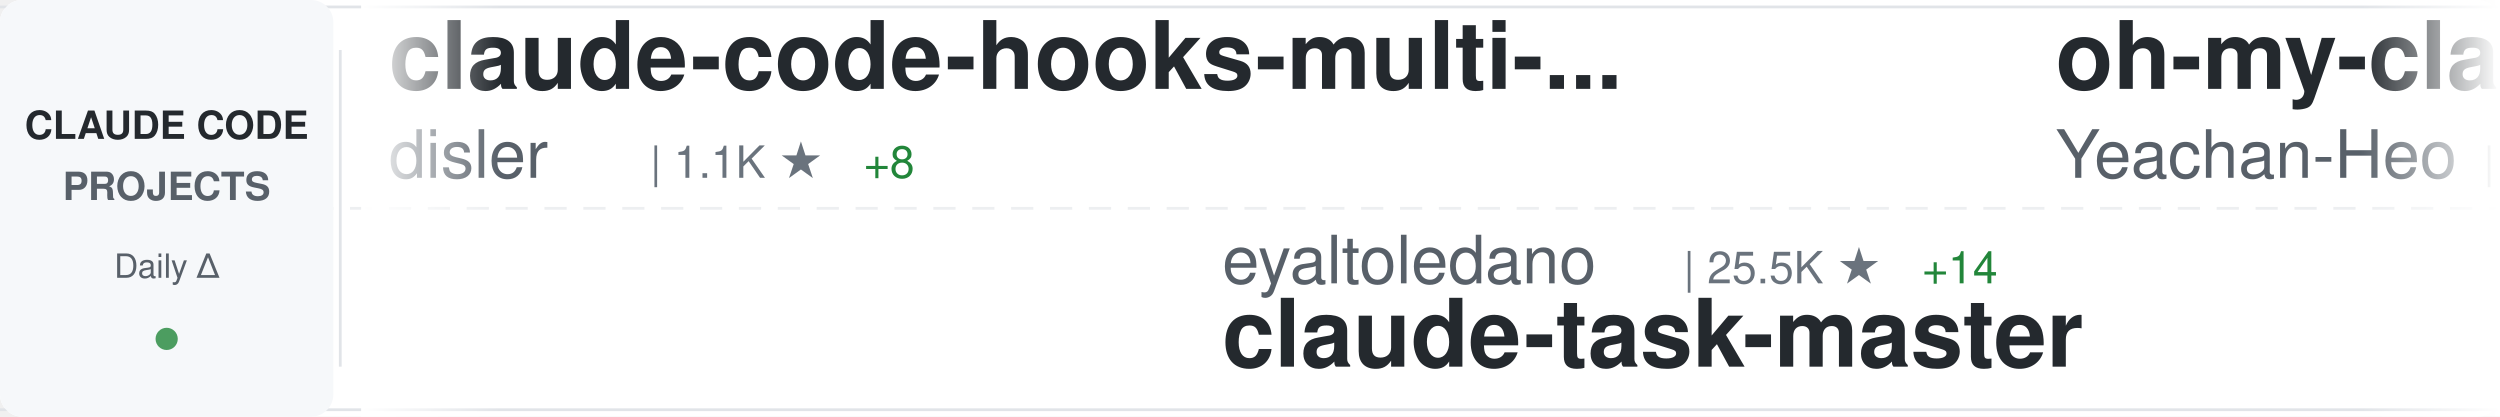
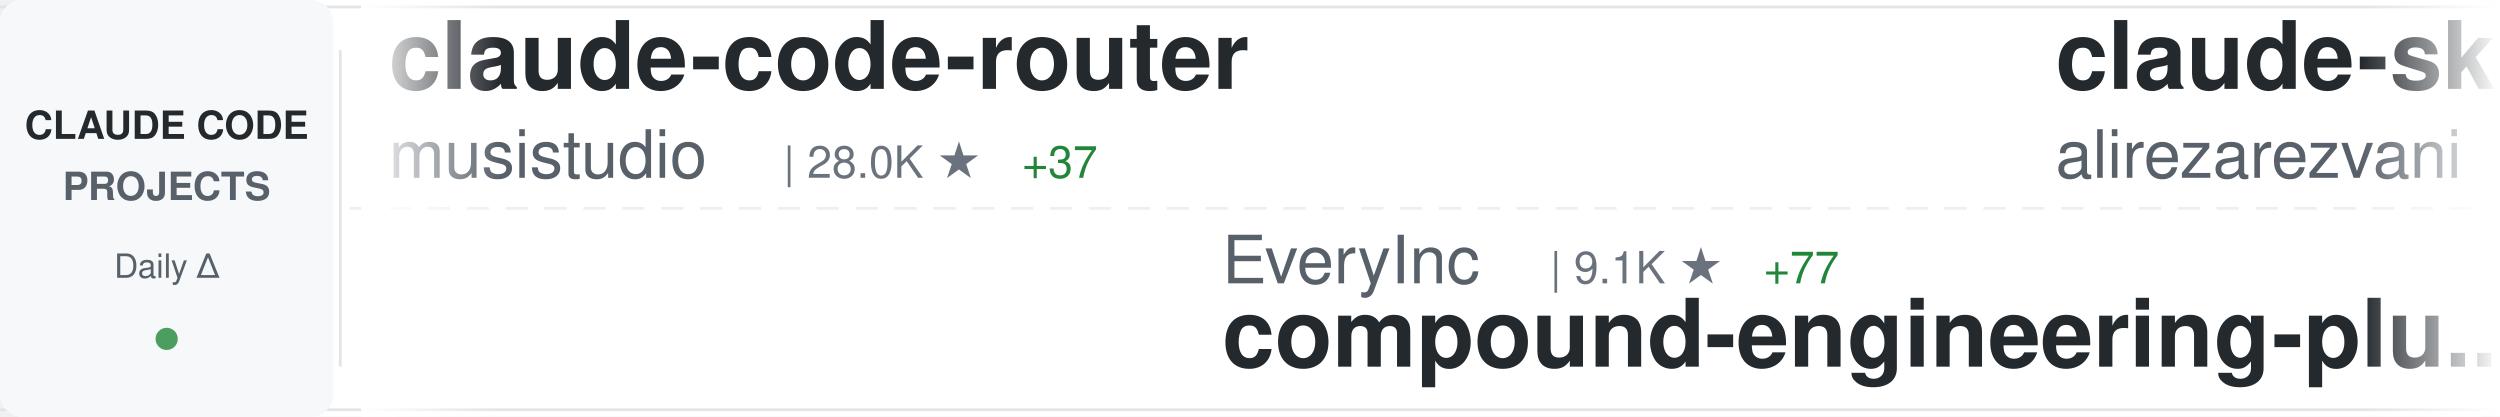
<svg xmlns="http://www.w3.org/2000/svg" width="900" height="150">
  <defs>
    <linearGradient id="awesomeLeftFade" x1="0%" y1="0%" x2="100%" y2="0%">
      <stop offset="0%" style="stop-color:#ffffff;stop-opacity:1" />
      <stop offset="100%" style="stop-color:#ffffff;stop-opacity:0" />
    </linearGradient>
    <linearGradient id="awesomeRightFade" x1="0%" y1="0%" x2="100%" y2="0%">
      <stop offset="0%" style="stop-color:#ffffff;stop-opacity:0" />
      <stop offset="100%" style="stop-color:#ffffff;stop-opacity:1" />
    </linearGradient>
  </defs>
  <rect width="900" height="150" fill="#ffffff" rx="8" />
  <rect x="0" y="2" width="900" height="1" fill="#e1e4e8" />
  <rect x="0" y="147" width="900" height="1" fill="#e1e4e8" />
  <line x1="0" y1="75" x2="900" y2="75" stroke="#e1e4e8" stroke-width="1" stroke-dasharray="8 6" opacity="0.6" />
  <rect x="0" y="0" width="120" height="150" fill="#f6f8fa" rx="8" />
  <text x="60" y="50" font-family="-apple-system, BlinkMacSystemFont, 'Segoe UI', Helvetica, Arial, sans-serif" font-size="14" font-weight="600" fill="#24292e" text-anchor="middle">CLAUDE CODE</text>
  <text x="60" y="72" font-family="-apple-system, BlinkMacSystemFont, 'Segoe UI', Helvetica, Arial, sans-serif" font-size="14" font-weight="600" fill="#586069" text-anchor="middle">PROJECTS</text>
  <text x="60" y="100" font-family="-apple-system, BlinkMacSystemFont, 'Segoe UI', Helvetica, Arial, sans-serif" font-size="12" font-weight="500" fill="#586069" text-anchor="middle">Daily Δ</text>
  <circle cx="60" cy="122" r="4" fill="#22863a" opacity="0.8" />
  <rect x="122" y="18" width="1" height="114" fill="#e1e4e8" />
  <clipPath id="awesomeTickerClip">
    <rect x="130" y="0" width="770" height="150" />
  </clipPath>
  <g clip-path="url(#awesomeTickerClip)">
    <g id="awesomeTickerItems">
      <animateTransform attributeName="transform" attributeType="XML" type="translate" from="0 0" to="-3000 0" dur="54s" repeatCount="indefinite" />
      <g transform="translate(0, 0)">
-         <text x="140" y="32" font-family="-apple-system, BlinkMacSystemFont, 'Segoe UI', Helvetica, Arial, sans-serif" font-size="34" font-weight="600" fill="#24292e">claude-code-hooks-multi-...</text>
-         <text x="140" y="64" font-family="-apple-system, BlinkMacSystemFont, 'Segoe UI', Helvetica, Arial, sans-serif" font-size="24" font-weight="400" fill="#586069">disler</text>
-         <text x="234" y="64" font-family="-apple-system, BlinkMacSystemFont, 'Segoe UI', Helvetica, Arial, sans-serif" font-size="16" font-weight="500" fill="#6a737d">| 1.1K ★</text>
-         <text x="311" y="64" font-family="-apple-system, BlinkMacSystemFont, 'Segoe UI', Helvetica, Arial, sans-serif" font-size="16" font-weight="500" fill="#22863a"> +8</text>
+         <text x="140" y="32" font-family="-apple-system, BlinkMacSystemFont, 'Segoe UI', Helvetica, Arial, sans-serif" font-size="34" font-weight="600" fill="#24292e">claude-code-router</text>
+         <text x="140" y="64" font-family="-apple-system, BlinkMacSystemFont, 'Segoe UI', Helvetica, Arial, sans-serif" font-size="24" font-weight="400" fill="#586069">musistudio</text>
+         <text x="282" y="64" font-family="-apple-system, BlinkMacSystemFont, 'Segoe UI', Helvetica, Arial, sans-serif" font-size="16" font-weight="500" fill="#6a737d">| 28.0K ★</text>
+         <text x="368" y="64" font-family="-apple-system, BlinkMacSystemFont, 'Segoe UI', Helvetica, Arial, sans-serif" font-size="16" font-weight="500" fill="#22863a"> +37</text>
      </g>
      <g transform="translate(300, 0)">
-         <text x="140" y="102" font-family="-apple-system, BlinkMacSystemFont, 'Segoe UI', Helvetica, Arial, sans-serif" font-size="24" font-weight="400" fill="#586069">eyaltoledano</text>
-         <text x="306" y="102" font-family="-apple-system, BlinkMacSystemFont, 'Segoe UI', Helvetica, Arial, sans-serif" font-size="16" font-weight="500" fill="#6a737d">| 25.5K ★</text>
-         <text x="392" y="102" font-family="-apple-system, BlinkMacSystemFont, 'Segoe UI', Helvetica, Arial, sans-serif" font-size="16" font-weight="500" fill="#22863a"> +14</text>
-         <text x="140" y="132" font-family="-apple-system, BlinkMacSystemFont, 'Segoe UI', Helvetica, Arial, sans-serif" font-size="34" font-weight="600" fill="#24292e">claude-task-master</text>
+         <text x="140" y="102" font-family="-apple-system, BlinkMacSystemFont, 'Segoe UI', Helvetica, Arial, sans-serif" font-size="24" font-weight="400" fill="#586069">EveryInc</text>
+         <text x="258" y="102" font-family="-apple-system, BlinkMacSystemFont, 'Segoe UI', Helvetica, Arial, sans-serif" font-size="16" font-weight="500" fill="#6a737d">| 9.1K ★</text>
+         <text x="335" y="102" font-family="-apple-system, BlinkMacSystemFont, 'Segoe UI', Helvetica, Arial, sans-serif" font-size="16" font-weight="500" fill="#22863a"> +77</text>
+         <text x="140" y="132" font-family="-apple-system, BlinkMacSystemFont, 'Segoe UI', Helvetica, Arial, sans-serif" font-size="34" font-weight="600" fill="#24292e">compound-engineering-plu...</text>
      </g>
      <g transform="translate(600, 0)">
-         <text x="140" y="32" font-family="-apple-system, BlinkMacSystemFont, 'Segoe UI', Helvetica, Arial, sans-serif" font-size="34" font-weight="600" fill="#24292e">oh-my-claudecode</text>
-         <text x="140" y="64" font-family="-apple-system, BlinkMacSystemFont, 'Segoe UI', Helvetica, Arial, sans-serif" font-size="24" font-weight="400" fill="#586069">Yeachan-Heo</text>
-         <text x="294" y="64" font-family="-apple-system, BlinkMacSystemFont, 'Segoe UI', Helvetica, Arial, sans-serif" font-size="16" font-weight="500" fill="#6a737d">| 6.5K ★</text>
-         <text x="371" y="64" font-family="-apple-system, BlinkMacSystemFont, 'Segoe UI', Helvetica, Arial, sans-serif" font-size="16" font-weight="500" fill="#22863a"> +96</text>
+         <text x="140" y="32" font-family="-apple-system, BlinkMacSystemFont, 'Segoe UI', Helvetica, Arial, sans-serif" font-size="34" font-weight="600" fill="#24292e">claude-skills</text>
+         <text x="140" y="64" font-family="-apple-system, BlinkMacSystemFont, 'Segoe UI', Helvetica, Arial, sans-serif" font-size="24" font-weight="400" fill="#586069">alirezarezvani</text>
+         <text x="330" y="64" font-family="-apple-system, BlinkMacSystemFont, 'Segoe UI', Helvetica, Arial, sans-serif" font-size="16" font-weight="500" fill="#6a737d">| 1.9K ★</text>
+         <text x="407" y="64" font-family="-apple-system, BlinkMacSystemFont, 'Segoe UI', Helvetica, Arial, sans-serif" font-size="16" font-weight="500" fill="#22863a"> +13</text>
      </g>
      <g transform="translate(900, 0)">
-         <text x="140" y="102" font-family="-apple-system, BlinkMacSystemFont, 'Segoe UI', Helvetica, Arial, sans-serif" font-size="24" font-weight="400" fill="#586069">PleasePrompto</text>
-         <text x="318" y="102" font-family="-apple-system, BlinkMacSystemFont, 'Segoe UI', Helvetica, Arial, sans-serif" font-size="16" font-weight="500" fill="#6a737d">| 3.6K ★</text>
-         <text x="395" y="102" font-family="-apple-system, BlinkMacSystemFont, 'Segoe UI', Helvetica, Arial, sans-serif" font-size="16" font-weight="500" fill="#22863a"> +20</text>
-         <text x="140" y="132" font-family="-apple-system, BlinkMacSystemFont, 'Segoe UI', Helvetica, Arial, sans-serif" font-size="34" font-weight="600" fill="#24292e">notebooklm-skill</text>
+         <text x="140" y="102" font-family="-apple-system, BlinkMacSystemFont, 'Segoe UI', Helvetica, Arial, sans-serif" font-size="24" font-weight="400" fill="#586069">wasabeef</text>
+         <text x="258" y="102" font-family="-apple-system, BlinkMacSystemFont, 'Segoe UI', Helvetica, Arial, sans-serif" font-size="16" font-weight="500" fill="#6a737d">| 1.0K ★</text>
+         <text x="335" y="102" font-family="-apple-system, BlinkMacSystemFont, 'Segoe UI', Helvetica, Arial, sans-serif" font-size="16" font-weight="500" fill="#22863a"> +1</text>
+         <text x="140" y="132" font-family="-apple-system, BlinkMacSystemFont, 'Segoe UI', Helvetica, Arial, sans-serif" font-size="34" font-weight="600" fill="#24292e">claude-code-cookbook</text>
      </g>
      <g transform="translate(1200, 0)">
-         <text x="140" y="32" font-family="-apple-system, BlinkMacSystemFont, 'Segoe UI', Helvetica, Arial, sans-serif" font-size="34" font-weight="600" fill="#24292e">ralph</text>
-         <text x="140" y="64" font-family="-apple-system, BlinkMacSystemFont, 'Segoe UI', Helvetica, Arial, sans-serif" font-size="24" font-weight="400" fill="#586069">snarktank</text>
-         <text x="270" y="64" font-family="-apple-system, BlinkMacSystemFont, 'Segoe UI', Helvetica, Arial, sans-serif" font-size="16" font-weight="500" fill="#6a737d">| 10.5K ★</text>
-         <text x="356" y="64" font-family="-apple-system, BlinkMacSystemFont, 'Segoe UI', Helvetica, Arial, sans-serif" font-size="16" font-weight="500" fill="#22863a"> +73</text>
+         <text x="140" y="32" font-family="-apple-system, BlinkMacSystemFont, 'Segoe UI', Helvetica, Arial, sans-serif" font-size="34" font-weight="600" fill="#24292e">browser-use</text>
+         <text x="140" y="64" font-family="-apple-system, BlinkMacSystemFont, 'Segoe UI', Helvetica, Arial, sans-serif" font-size="24" font-weight="400" fill="#586069">browser-use</text>
+         <text x="294" y="64" font-family="-apple-system, BlinkMacSystemFont, 'Segoe UI', Helvetica, Arial, sans-serif" font-size="16" font-weight="500" fill="#6a737d">| 78.5K ★</text>
+         <text x="380" y="64" font-family="-apple-system, BlinkMacSystemFont, 'Segoe UI', Helvetica, Arial, sans-serif" font-size="16" font-weight="500" fill="#22863a"> +49</text>
      </g>
      <g transform="translate(1500, 0)">
-         <text x="140" y="102" font-family="-apple-system, BlinkMacSystemFont, 'Segoe UI', Helvetica, Arial, sans-serif" font-size="24" font-weight="400" fill="#586069">frankbria</text>
-         <text x="270" y="102" font-family="-apple-system, BlinkMacSystemFont, 'Segoe UI', Helvetica, Arial, sans-serif" font-size="16" font-weight="500" fill="#6a737d">| 7.0K ★</text>
-         <text x="347" y="102" font-family="-apple-system, BlinkMacSystemFont, 'Segoe UI', Helvetica, Arial, sans-serif" font-size="16" font-weight="500" fill="#22863a"> +25</text>
-         <text x="140" y="132" font-family="-apple-system, BlinkMacSystemFont, 'Segoe UI', Helvetica, Arial, sans-serif" font-size="34" font-weight="600" fill="#24292e">ralph-claude-code</text>
+         <text x="140" y="102" font-family="-apple-system, BlinkMacSystemFont, 'Segoe UI', Helvetica, Arial, sans-serif" font-size="24" font-weight="400" fill="#586069">catlog22</text>
+         <text x="258" y="102" font-family="-apple-system, BlinkMacSystemFont, 'Segoe UI', Helvetica, Arial, sans-serif" font-size="16" font-weight="500" fill="#6a737d">| 1.3K ★</text>
+         <text x="335" y="102" font-family="-apple-system, BlinkMacSystemFont, 'Segoe UI', Helvetica, Arial, sans-serif" font-size="16" font-weight="500" fill="#22863a"> +2</text>
+         <text x="140" y="132" font-family="-apple-system, BlinkMacSystemFont, 'Segoe UI', Helvetica, Arial, sans-serif" font-size="34" font-weight="600" fill="#24292e">Claude-Code-Workflow</text>
      </g>
      <g transform="translate(1800, 0)">
-         <text x="140" y="32" font-family="-apple-system, BlinkMacSystemFont, 'Segoe UI', Helvetica, Arial, sans-serif" font-size="34" font-weight="600" fill="#24292e">skills</text>
+         <text x="140" y="32" font-family="-apple-system, BlinkMacSystemFont, 'Segoe UI', Helvetica, Arial, sans-serif" font-size="34" font-weight="600" fill="#24292e">claude-code</text>
        <text x="140" y="64" font-family="-apple-system, BlinkMacSystemFont, 'Segoe UI', Helvetica, Arial, sans-serif" font-size="24" font-weight="400" fill="#586069">anthropics</text>
-         <text x="282" y="64" font-family="-apple-system, BlinkMacSystemFont, 'Segoe UI', Helvetica, Arial, sans-serif" font-size="16" font-weight="500" fill="#6a737d">| 71.1K ★</text>
-         <text x="368" y="64" font-family="-apple-system, BlinkMacSystemFont, 'Segoe UI', Helvetica, Arial, sans-serif" font-size="16" font-weight="500" fill="#22863a"> +417</text>
+         <text x="282" y="64" font-family="-apple-system, BlinkMacSystemFont, 'Segoe UI', Helvetica, Arial, sans-serif" font-size="16" font-weight="500" fill="#6a737d">| 67.4K ★</text>
+         <text x="368" y="64" font-family="-apple-system, BlinkMacSystemFont, 'Segoe UI', Helvetica, Arial, sans-serif" font-size="16" font-weight="500" fill="#22863a"> +215</text>
      </g>
      <g transform="translate(2100, 0)">
-         <text x="140" y="102" font-family="-apple-system, BlinkMacSystemFont, 'Segoe UI', Helvetica, Arial, sans-serif" font-size="24" font-weight="400" fill="#586069">ykdojo</text>
-         <text x="234" y="102" font-family="-apple-system, BlinkMacSystemFont, 'Segoe UI', Helvetica, Arial, sans-serif" font-size="16" font-weight="500" fill="#6a737d">| 2.9K ★</text>
-         <text x="311" y="102" font-family="-apple-system, BlinkMacSystemFont, 'Segoe UI', Helvetica, Arial, sans-serif" font-size="16" font-weight="500" fill="#22863a"> +33</text>
-         <text x="140" y="132" font-family="-apple-system, BlinkMacSystemFont, 'Segoe UI', Helvetica, Arial, sans-serif" font-size="34" font-weight="600" fill="#24292e">claude-code-tips</text>
+         <text x="140" y="102" font-family="-apple-system, BlinkMacSystemFont, 'Segoe UI', Helvetica, Arial, sans-serif" font-size="24" font-weight="400" fill="#586069">simonw</text>
+         <text x="234" y="102" font-family="-apple-system, BlinkMacSystemFont, 'Segoe UI', Helvetica, Arial, sans-serif" font-size="16" font-weight="500" fill="#6a737d">| 1.0K ★</text>
+         <text x="311" y="102" font-family="-apple-system, BlinkMacSystemFont, 'Segoe UI', Helvetica, Arial, sans-serif" font-size="16" font-weight="500" fill="#22863a"> +2</text>
+         <text x="140" y="132" font-family="-apple-system, BlinkMacSystemFont, 'Segoe UI', Helvetica, Arial, sans-serif" font-size="34" font-weight="600" fill="#24292e">claude-code-transcripts</text>
      </g>
      <g transform="translate(2400, 0)">
-         <text x="140" y="32" font-family="-apple-system, BlinkMacSystemFont, 'Segoe UI', Helvetica, Arial, sans-serif" font-size="34" font-weight="600" fill="#24292e">everything-claude-code</text>
-         <text x="140" y="64" font-family="-apple-system, BlinkMacSystemFont, 'Segoe UI', Helvetica, Arial, sans-serif" font-size="24" font-weight="400" fill="#586069">affaan-m</text>
-         <text x="258" y="64" font-family="-apple-system, BlinkMacSystemFont, 'Segoe UI', Helvetica, Arial, sans-serif" font-size="16" font-weight="500" fill="#6a737d">| 47.4K ★</text>
-         <text x="344" y="64" font-family="-apple-system, BlinkMacSystemFont, 'Segoe UI', Helvetica, Arial, sans-serif" font-size="16" font-weight="500" fill="#22863a"> +423</text>
+         <text x="140" y="32" font-family="-apple-system, BlinkMacSystemFont, 'Segoe UI', Helvetica, Arial, sans-serif" font-size="34" font-weight="600" fill="#24292e">claude-code-base-action</text>
+         <text x="140" y="64" font-family="-apple-system, BlinkMacSystemFont, 'Segoe UI', Helvetica, Arial, sans-serif" font-size="24" font-weight="400" fill="#586069">anthropics</text>
+         <text x="282" y="64" font-family="-apple-system, BlinkMacSystemFont, 'Segoe UI', Helvetica, Arial, sans-serif" font-size="16" font-weight="500" fill="#6a737d">| 576 ★</text>
+         <text x="350" y="64" font-family="-apple-system, BlinkMacSystemFont, 'Segoe UI', Helvetica, Arial, sans-serif" font-size="16" font-weight="500" fill="#22863a"> +1</text>
      </g>
      <g transform="translate(2700, 0)">
-         <text x="140" y="102" font-family="-apple-system, BlinkMacSystemFont, 'Segoe UI', Helvetica, Arial, sans-serif" font-size="24" font-weight="400" fill="#586069">OneRedOak</text>
-         <text x="270" y="102" font-family="-apple-system, BlinkMacSystemFont, 'Segoe UI', Helvetica, Arial, sans-serif" font-size="16" font-weight="500" fill="#6a737d">| 3.6K ★</text>
-         <text x="347" y="102" font-family="-apple-system, BlinkMacSystemFont, 'Segoe UI', Helvetica, Arial, sans-serif" font-size="16" font-weight="500" fill="#22863a"> +2</text>
-         <text x="140" y="132" font-family="-apple-system, BlinkMacSystemFont, 'Segoe UI', Helvetica, Arial, sans-serif" font-size="34" font-weight="600" fill="#24292e">claude-code-workflows</text>
+         <text x="140" y="102" font-family="-apple-system, BlinkMacSystemFont, 'Segoe UI', Helvetica, Arial, sans-serif" font-size="24" font-weight="400" fill="#586069">pedrohcgs</text>
+         <text x="270" y="102" font-family="-apple-system, BlinkMacSystemFont, 'Segoe UI', Helvetica, Arial, sans-serif" font-size="16" font-weight="500" fill="#6a737d">| 310 ★</text>
+         <text x="338" y="102" font-family="-apple-system, BlinkMacSystemFont, 'Segoe UI', Helvetica, Arial, sans-serif" font-size="16" font-weight="500" fill="#22863a"> +11</text>
+         <text x="140" y="132" font-family="-apple-system, BlinkMacSystemFont, 'Segoe UI', Helvetica, Arial, sans-serif" font-size="34" font-weight="600" fill="#24292e">claude-code-my-workflow</text>
      </g>
      <g transform="translate(3000, 0)">
-         <text x="140" y="32" font-family="-apple-system, BlinkMacSystemFont, 'Segoe UI', Helvetica, Arial, sans-serif" font-size="34" font-weight="600" fill="#24292e">claude-code-hooks-multi-...</text>
-         <text x="140" y="64" font-family="-apple-system, BlinkMacSystemFont, 'Segoe UI', Helvetica, Arial, sans-serif" font-size="24" font-weight="400" fill="#586069">disler</text>
-         <text x="234" y="64" font-family="-apple-system, BlinkMacSystemFont, 'Segoe UI', Helvetica, Arial, sans-serif" font-size="16" font-weight="500" fill="#6a737d">| 1.1K ★</text>
-         <text x="311" y="64" font-family="-apple-system, BlinkMacSystemFont, 'Segoe UI', Helvetica, Arial, sans-serif" font-size="16" font-weight="500" fill="#22863a"> +8</text>
+         <text x="140" y="32" font-family="-apple-system, BlinkMacSystemFont, 'Segoe UI', Helvetica, Arial, sans-serif" font-size="34" font-weight="600" fill="#24292e">claude-code-router</text>
+         <text x="140" y="64" font-family="-apple-system, BlinkMacSystemFont, 'Segoe UI', Helvetica, Arial, sans-serif" font-size="24" font-weight="400" fill="#586069">musistudio</text>
+         <text x="282" y="64" font-family="-apple-system, BlinkMacSystemFont, 'Segoe UI', Helvetica, Arial, sans-serif" font-size="16" font-weight="500" fill="#6a737d">| 28.0K ★</text>
+         <text x="368" y="64" font-family="-apple-system, BlinkMacSystemFont, 'Segoe UI', Helvetica, Arial, sans-serif" font-size="16" font-weight="500" fill="#22863a"> +37</text>
      </g>
      <g transform="translate(3300, 0)">
-         <text x="140" y="102" font-family="-apple-system, BlinkMacSystemFont, 'Segoe UI', Helvetica, Arial, sans-serif" font-size="24" font-weight="400" fill="#586069">eyaltoledano</text>
-         <text x="306" y="102" font-family="-apple-system, BlinkMacSystemFont, 'Segoe UI', Helvetica, Arial, sans-serif" font-size="16" font-weight="500" fill="#6a737d">| 25.5K ★</text>
-         <text x="392" y="102" font-family="-apple-system, BlinkMacSystemFont, 'Segoe UI', Helvetica, Arial, sans-serif" font-size="16" font-weight="500" fill="#22863a"> +14</text>
-         <text x="140" y="132" font-family="-apple-system, BlinkMacSystemFont, 'Segoe UI', Helvetica, Arial, sans-serif" font-size="34" font-weight="600" fill="#24292e">claude-task-master</text>
+         <text x="140" y="102" font-family="-apple-system, BlinkMacSystemFont, 'Segoe UI', Helvetica, Arial, sans-serif" font-size="24" font-weight="400" fill="#586069">EveryInc</text>
+         <text x="258" y="102" font-family="-apple-system, BlinkMacSystemFont, 'Segoe UI', Helvetica, Arial, sans-serif" font-size="16" font-weight="500" fill="#6a737d">| 9.1K ★</text>
+         <text x="335" y="102" font-family="-apple-system, BlinkMacSystemFont, 'Segoe UI', Helvetica, Arial, sans-serif" font-size="16" font-weight="500" fill="#22863a"> +77</text>
+         <text x="140" y="132" font-family="-apple-system, BlinkMacSystemFont, 'Segoe UI', Helvetica, Arial, sans-serif" font-size="34" font-weight="600" fill="#24292e">compound-engineering-plu...</text>
      </g>
      <g transform="translate(3600, 0)">
-         <text x="140" y="32" font-family="-apple-system, BlinkMacSystemFont, 'Segoe UI', Helvetica, Arial, sans-serif" font-size="34" font-weight="600" fill="#24292e">oh-my-claudecode</text>
-         <text x="140" y="64" font-family="-apple-system, BlinkMacSystemFont, 'Segoe UI', Helvetica, Arial, sans-serif" font-size="24" font-weight="400" fill="#586069">Yeachan-Heo</text>
-         <text x="294" y="64" font-family="-apple-system, BlinkMacSystemFont, 'Segoe UI', Helvetica, Arial, sans-serif" font-size="16" font-weight="500" fill="#6a737d">| 6.5K ★</text>
-         <text x="371" y="64" font-family="-apple-system, BlinkMacSystemFont, 'Segoe UI', Helvetica, Arial, sans-serif" font-size="16" font-weight="500" fill="#22863a"> +96</text>
+         <text x="140" y="32" font-family="-apple-system, BlinkMacSystemFont, 'Segoe UI', Helvetica, Arial, sans-serif" font-size="34" font-weight="600" fill="#24292e">claude-skills</text>
+         <text x="140" y="64" font-family="-apple-system, BlinkMacSystemFont, 'Segoe UI', Helvetica, Arial, sans-serif" font-size="24" font-weight="400" fill="#586069">alirezarezvani</text>
+         <text x="330" y="64" font-family="-apple-system, BlinkMacSystemFont, 'Segoe UI', Helvetica, Arial, sans-serif" font-size="16" font-weight="500" fill="#6a737d">| 1.9K ★</text>
+         <text x="407" y="64" font-family="-apple-system, BlinkMacSystemFont, 'Segoe UI', Helvetica, Arial, sans-serif" font-size="16" font-weight="500" fill="#22863a"> +13</text>
      </g>
      <g transform="translate(3900, 0)">
-         <text x="140" y="102" font-family="-apple-system, BlinkMacSystemFont, 'Segoe UI', Helvetica, Arial, sans-serif" font-size="24" font-weight="400" fill="#586069">PleasePrompto</text>
-         <text x="318" y="102" font-family="-apple-system, BlinkMacSystemFont, 'Segoe UI', Helvetica, Arial, sans-serif" font-size="16" font-weight="500" fill="#6a737d">| 3.6K ★</text>
-         <text x="395" y="102" font-family="-apple-system, BlinkMacSystemFont, 'Segoe UI', Helvetica, Arial, sans-serif" font-size="16" font-weight="500" fill="#22863a"> +20</text>
-         <text x="140" y="132" font-family="-apple-system, BlinkMacSystemFont, 'Segoe UI', Helvetica, Arial, sans-serif" font-size="34" font-weight="600" fill="#24292e">notebooklm-skill</text>
+         <text x="140" y="102" font-family="-apple-system, BlinkMacSystemFont, 'Segoe UI', Helvetica, Arial, sans-serif" font-size="24" font-weight="400" fill="#586069">wasabeef</text>
+         <text x="258" y="102" font-family="-apple-system, BlinkMacSystemFont, 'Segoe UI', Helvetica, Arial, sans-serif" font-size="16" font-weight="500" fill="#6a737d">| 1.0K ★</text>
+         <text x="335" y="102" font-family="-apple-system, BlinkMacSystemFont, 'Segoe UI', Helvetica, Arial, sans-serif" font-size="16" font-weight="500" fill="#22863a"> +1</text>
+         <text x="140" y="132" font-family="-apple-system, BlinkMacSystemFont, 'Segoe UI', Helvetica, Arial, sans-serif" font-size="34" font-weight="600" fill="#24292e">claude-code-cookbook</text>
      </g>
    </g>
  </g>
  <rect x="130" y="0" width="50" height="150" fill="url(#awesomeLeftFade)" />
  <rect x="850" y="0" width="50" height="150" fill="url(#awesomeRightFade)" />
</svg>
